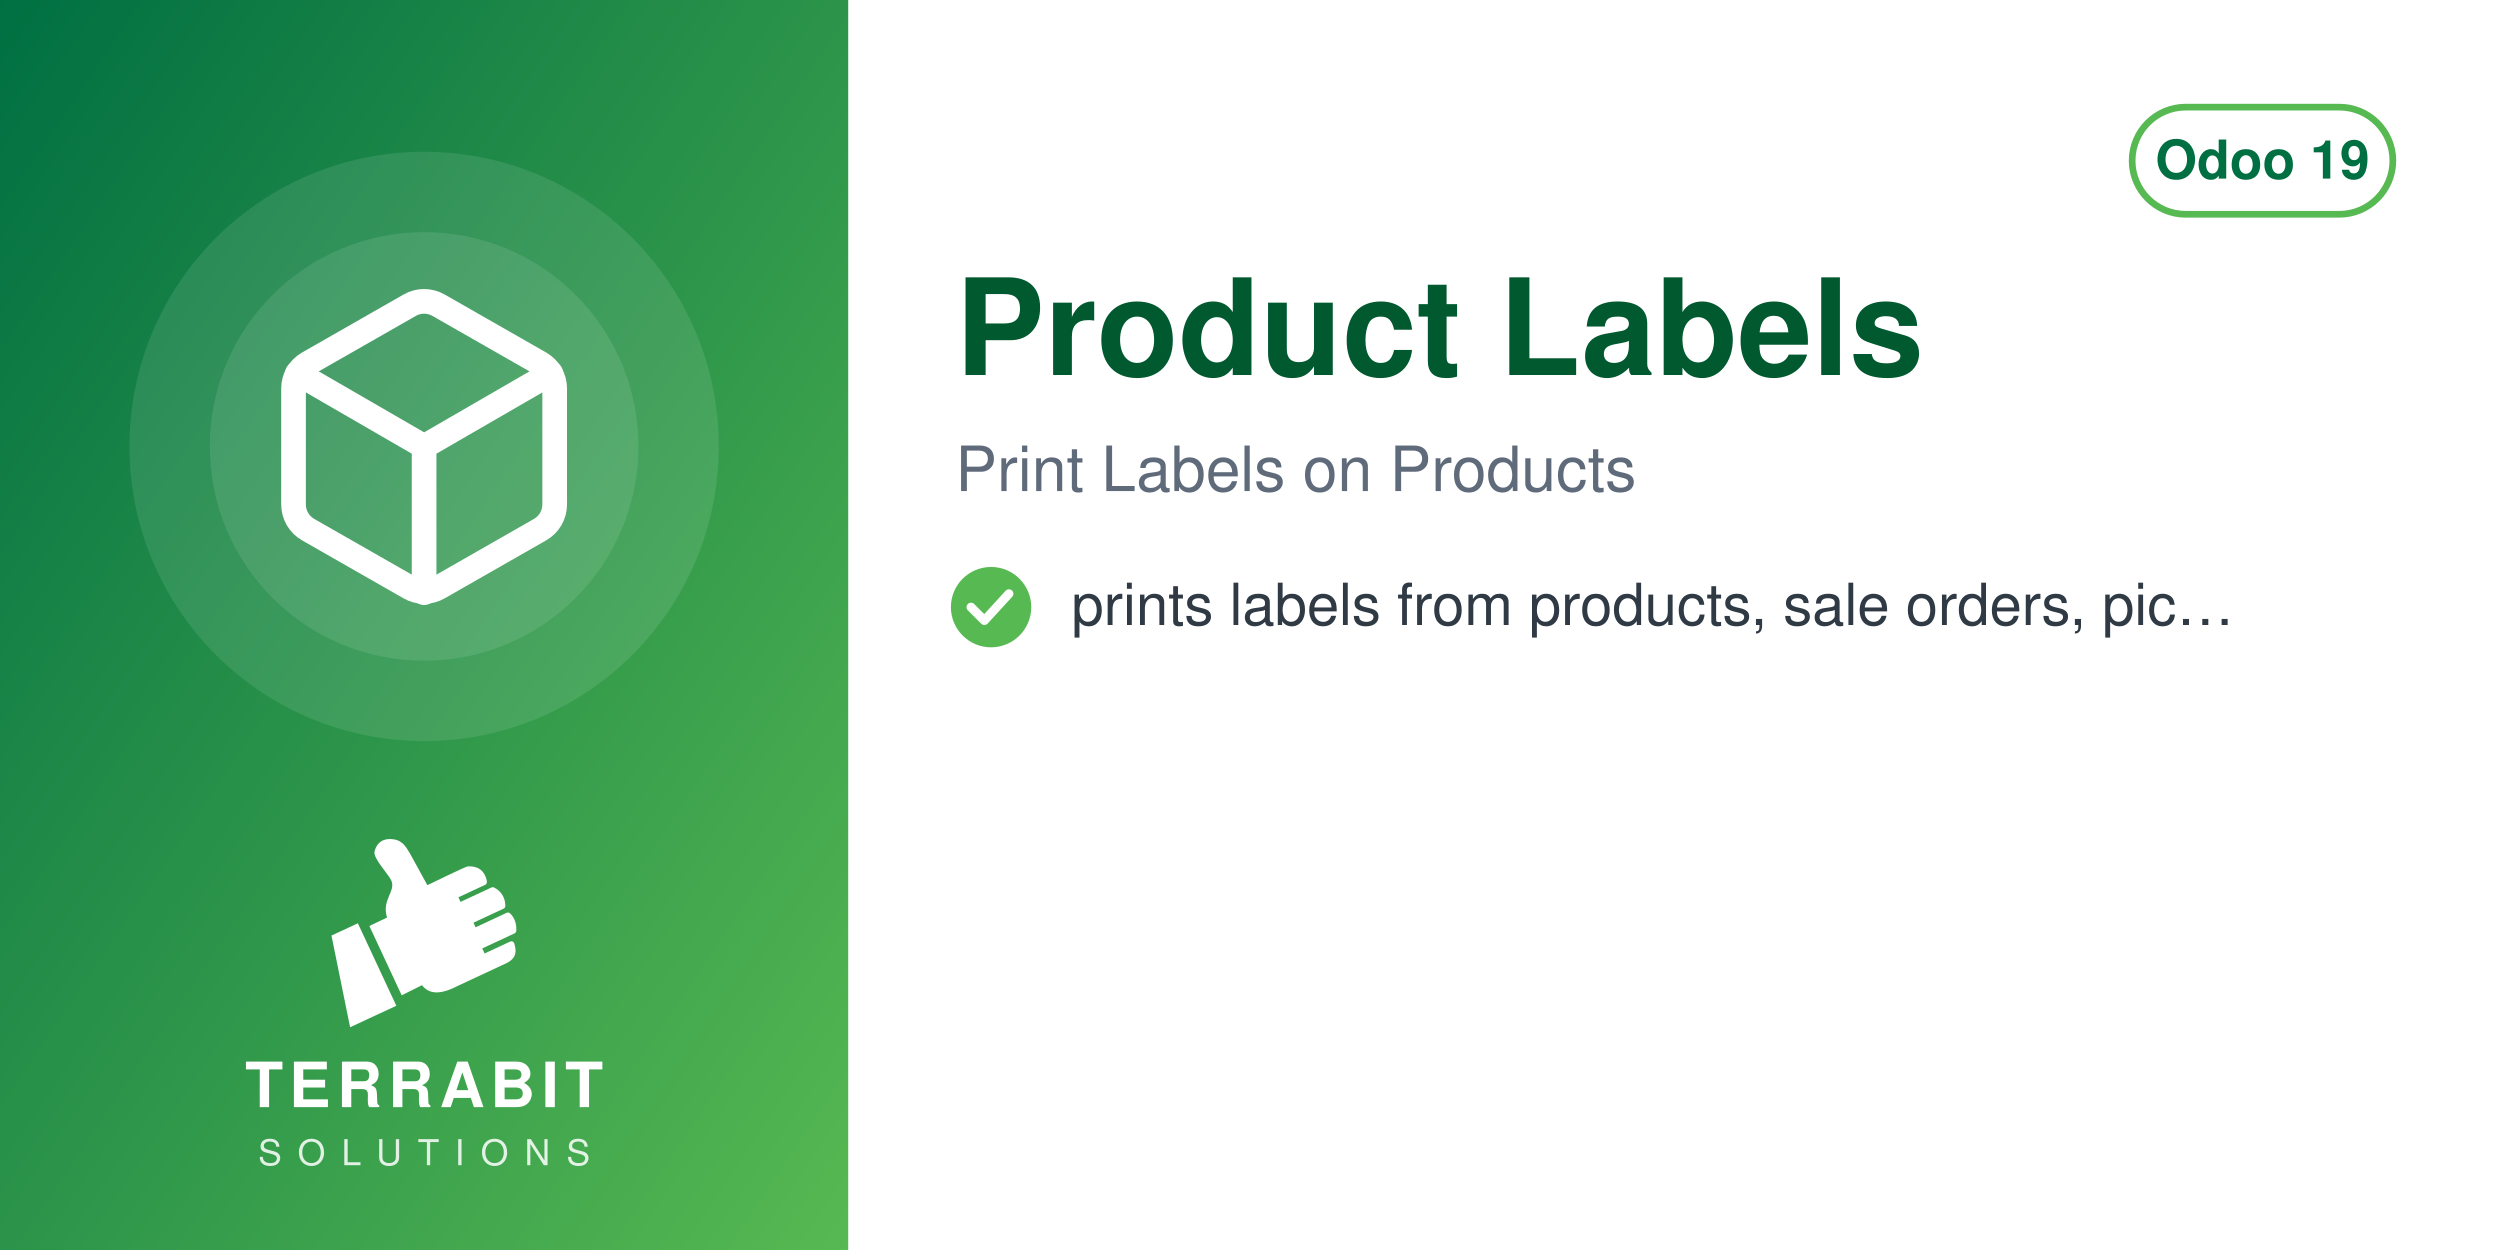
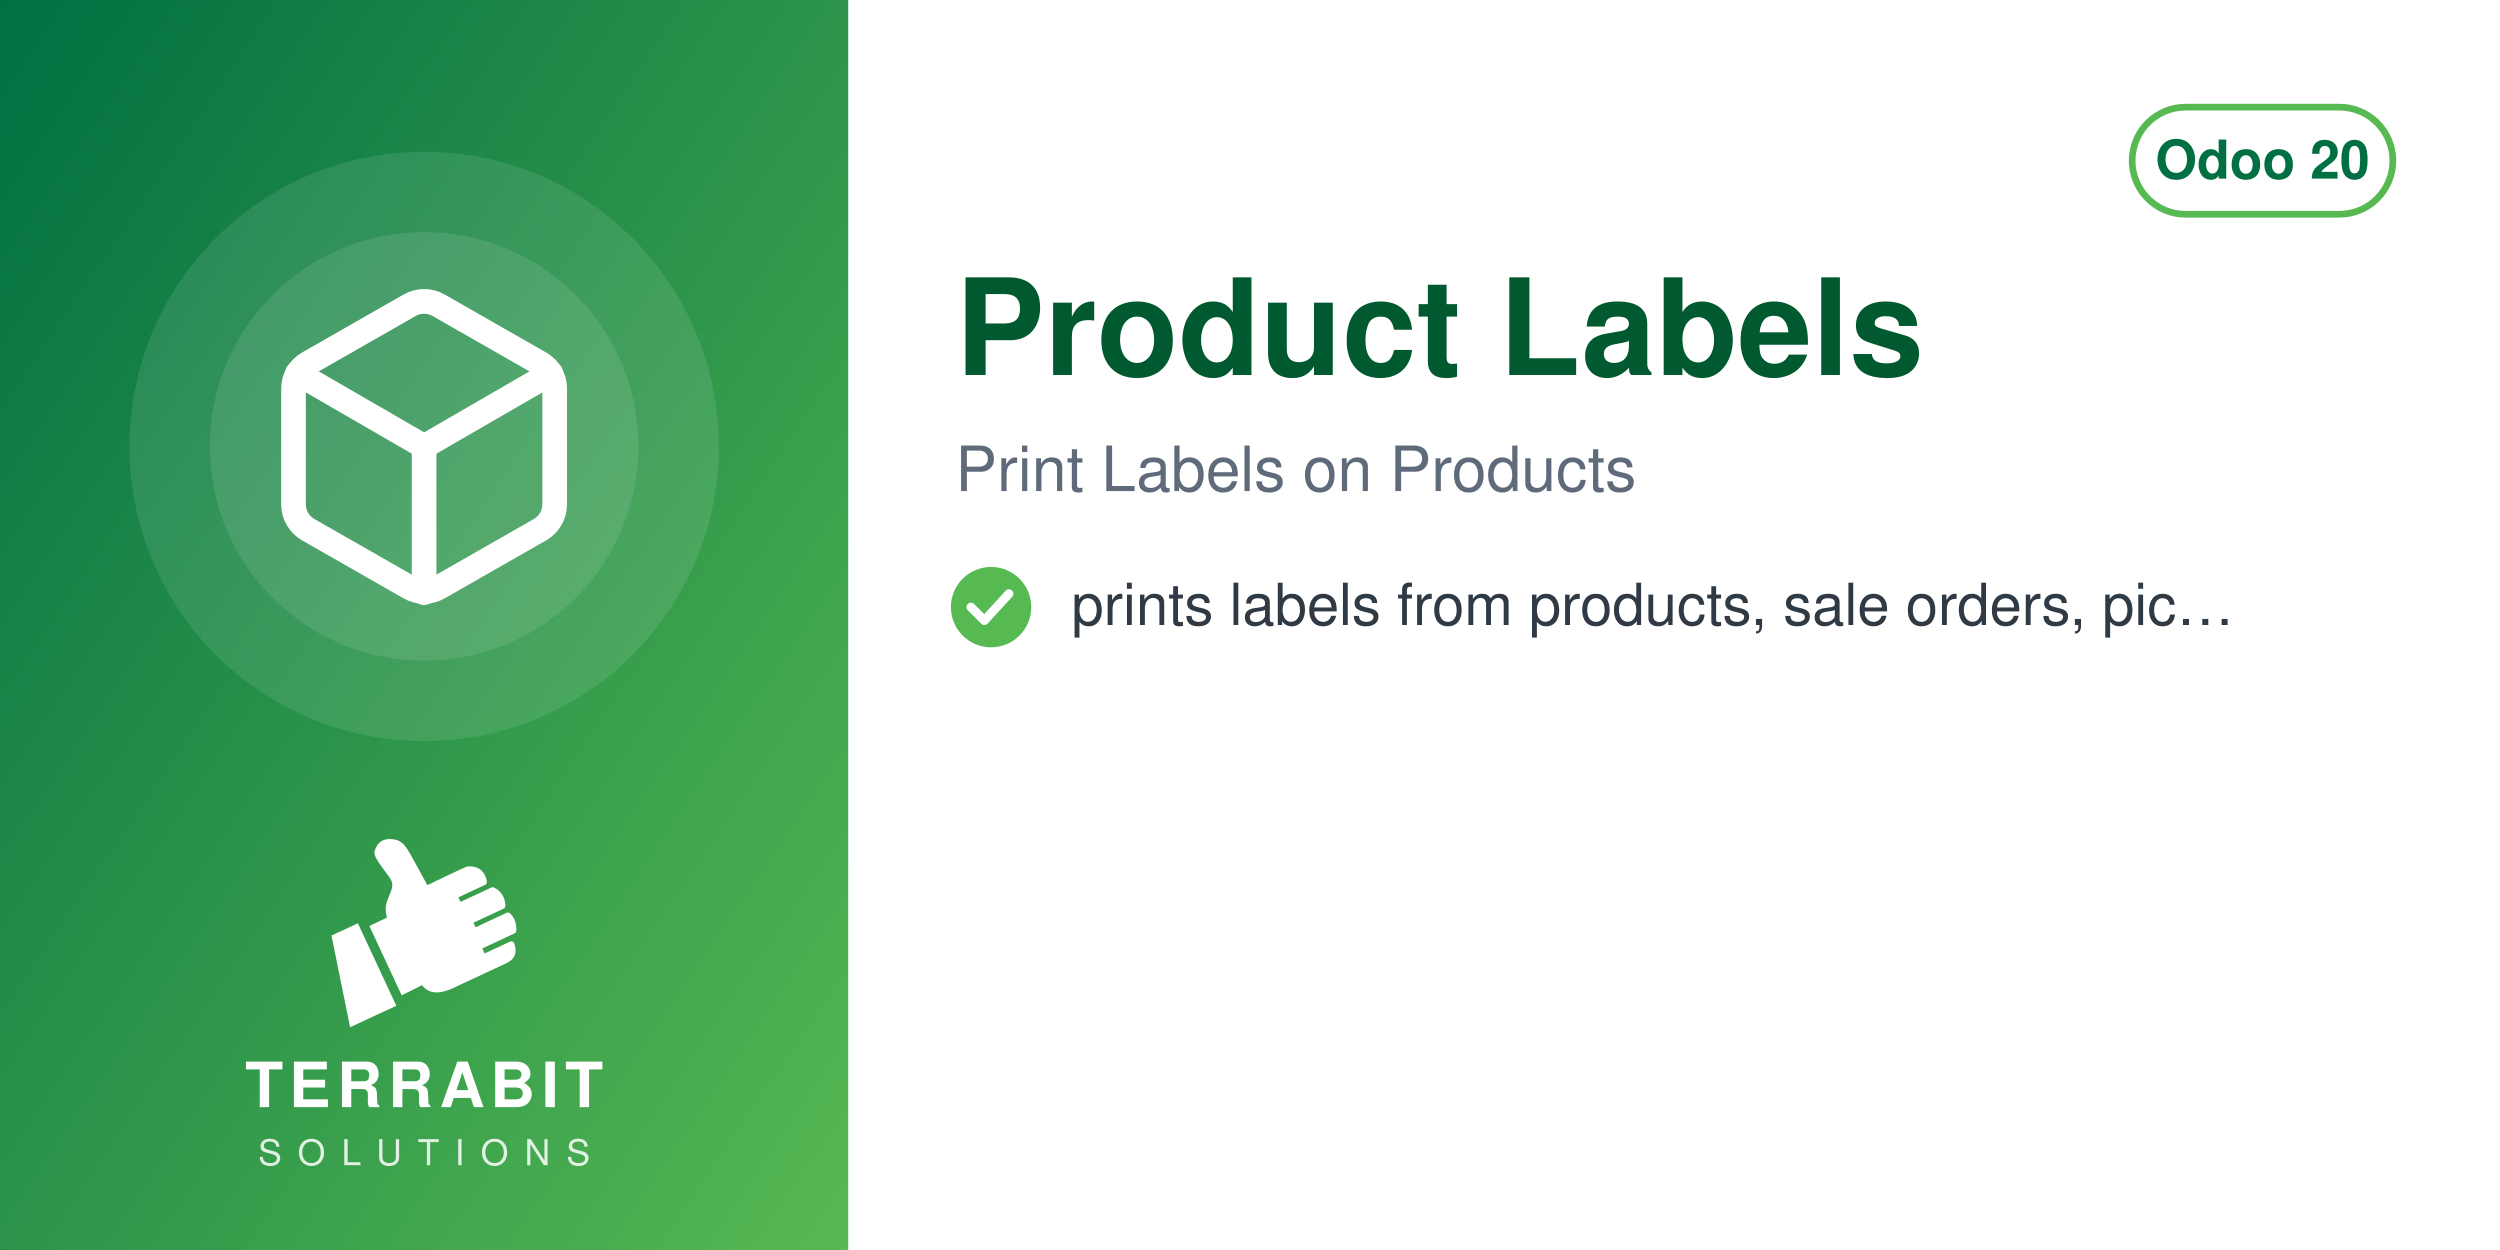
<svg xmlns="http://www.w3.org/2000/svg" width="560" height="280" viewBox="0 0 560 280">
  <defs>
    <linearGradient id="g" x1="0" y1="0" x2="1" y2="1">
      <stop offset="0" stop-color="#006F42" />
      <stop offset="1" stop-color="#57B952" />
    </linearGradient>
  </defs>
  <rect width="560" height="280" fill="#FFFFFF" />
  <rect width="190" height="280" fill="url(#g)" />
  <circle cx="95.0" cy="100" r="66" fill="white" opacity="0.10" />
  <circle cx="95.0" cy="100" r="48" fill="white" opacity="0.10" />
  <svg x="56.0" y="61.0" width="78" height="78" viewBox="0 0 24 24">
    <g fill="none" stroke="white" stroke-width="1.7" stroke-linecap="round" stroke-linejoin="round">
      <path d="M21 16V8a2 2 0 0 0-1-1.73l-7-4a2 2 0 0 0-2 0l-7 4A2 2 0 0 0 3 8v8a2 2 0 0 0 1 1.73l7 4a2 2 0 0 0 2 0l7-4A2 2 0 0 0 21 16z" />
      <path d="M3.27 6.96 12 12.01l8.73-5.05M12 22.08V12" />
    </g>
  </svg>
  <svg x="72.0" y="186" width="46" height="46" viewBox="4045 2535 3400 3400" preserveAspectRatio="xMidYMid meet">
    <path fill="#FFFFFF" d="M4648.32 4073.59l636.59 1365.17 -765.09 355.96 -308.63 -1517.87 437.13 -203.26zm725.61 1192.32l336.75 -167.88c105.65,140.85 282.69,170.72 576.82,18.8l819.92 -382.33c181.4,-90.13 164.26,-214.57 130.07,-328.43 -4.28,-14.25 -13.68,-24.81 -27.34,-30.7 -13.67,-5.89 -27.61,-5.11 -41.09,1.18l-422.32 196.93 -39.04 -83.72 538.07 -250.91c16.64,-7.76 24.7,-27.69 25.58,-46.04 6.48,-134.33 -44.36,-230.89 -105.84,-285.23 -15.2,-13.44 -35.71,-15.59 -54.12,-7l-513.92 239.64 -35.6 -76.34 506.31 -236.1c17.69,-8.25 22.52,-36.93 21.83,-56.45 -4.1,-117.31 -67.62,-232.74 -187.72,-290.66 -13.94,-6.72 -28.64,-6.36 -42.69,0.19l-511.21 238.38 -35.37 -75.86 448.98 -209.36c20.44,-9.53 25.81,-42.28 21.02,-64.32 -41.02,-189.07 -167.92,-247.8 -318.14,-237.87 -29.39,1.94 -589.86,273.16 -665.95,310.54l-281.84 -513.57c-59.06,-93.13 -112.7,-221.7 -276.47,-245.13 -211.24,-30.22 -291.56,94.38 -316.89,203.13 -25.32,108.75 223.84,365.99 276.05,473.69 85.52,184.27 -161.86,318.11 -68.41,617.99l-292.54 139.94 535.09 1147.51z" />
  </svg>
  <text x="95.0" y="248" text-anchor="middle" font-family="Helvetica,Arial,sans-serif" font-size="14" font-weight="800" letter-spacing="1.4" fill="white">TERRABIT</text>
  <text x="95.0" y="261" text-anchor="middle" font-family="Helvetica,Arial,sans-serif" font-size="8" font-weight="500" letter-spacing="3.6" fill="white" opacity="0.85">SOLUTIONS</text>
  <g>
    <rect x="477.6" y="24" width="58.4" height="24" rx="12" fill="none" stroke="#57B952" stroke-width="1.5" />
-     <text x="506.8" y="40" text-anchor="middle" font-family="Helvetica,Arial,sans-serif" font-size="12" font-weight="700" fill="#006F42">Odoo 19</text>
+     <text x="506.8" y="40" text-anchor="middle" font-family="Helvetica,Arial,sans-serif" font-size="12" font-weight="700" fill="#006F42">Odoo 20</text>
  </g>
  <text x="214" y="84" font-family="Helvetica,Arial,sans-serif" font-size="30" font-weight="700" fill="#00592F">Product Labels</text>
  <text x="214" y="110" font-family="Helvetica,Arial,sans-serif" font-size="14" fill="#5F6B7A">Print Labels on Products</text>
  <circle cx="222" cy="136" r="9" fill="#57B952" />
  <path d="M217.5 136 l3 3 l5.5 -6" fill="none" stroke="white" stroke-width="2" stroke-linecap="round" stroke-linejoin="round" />
  <text x="240" y="140" font-family="Helvetica,Arial,sans-serif" font-size="13" fill="#2F3A45">prints labels from products, sale orders, pic…</text>
</svg>
